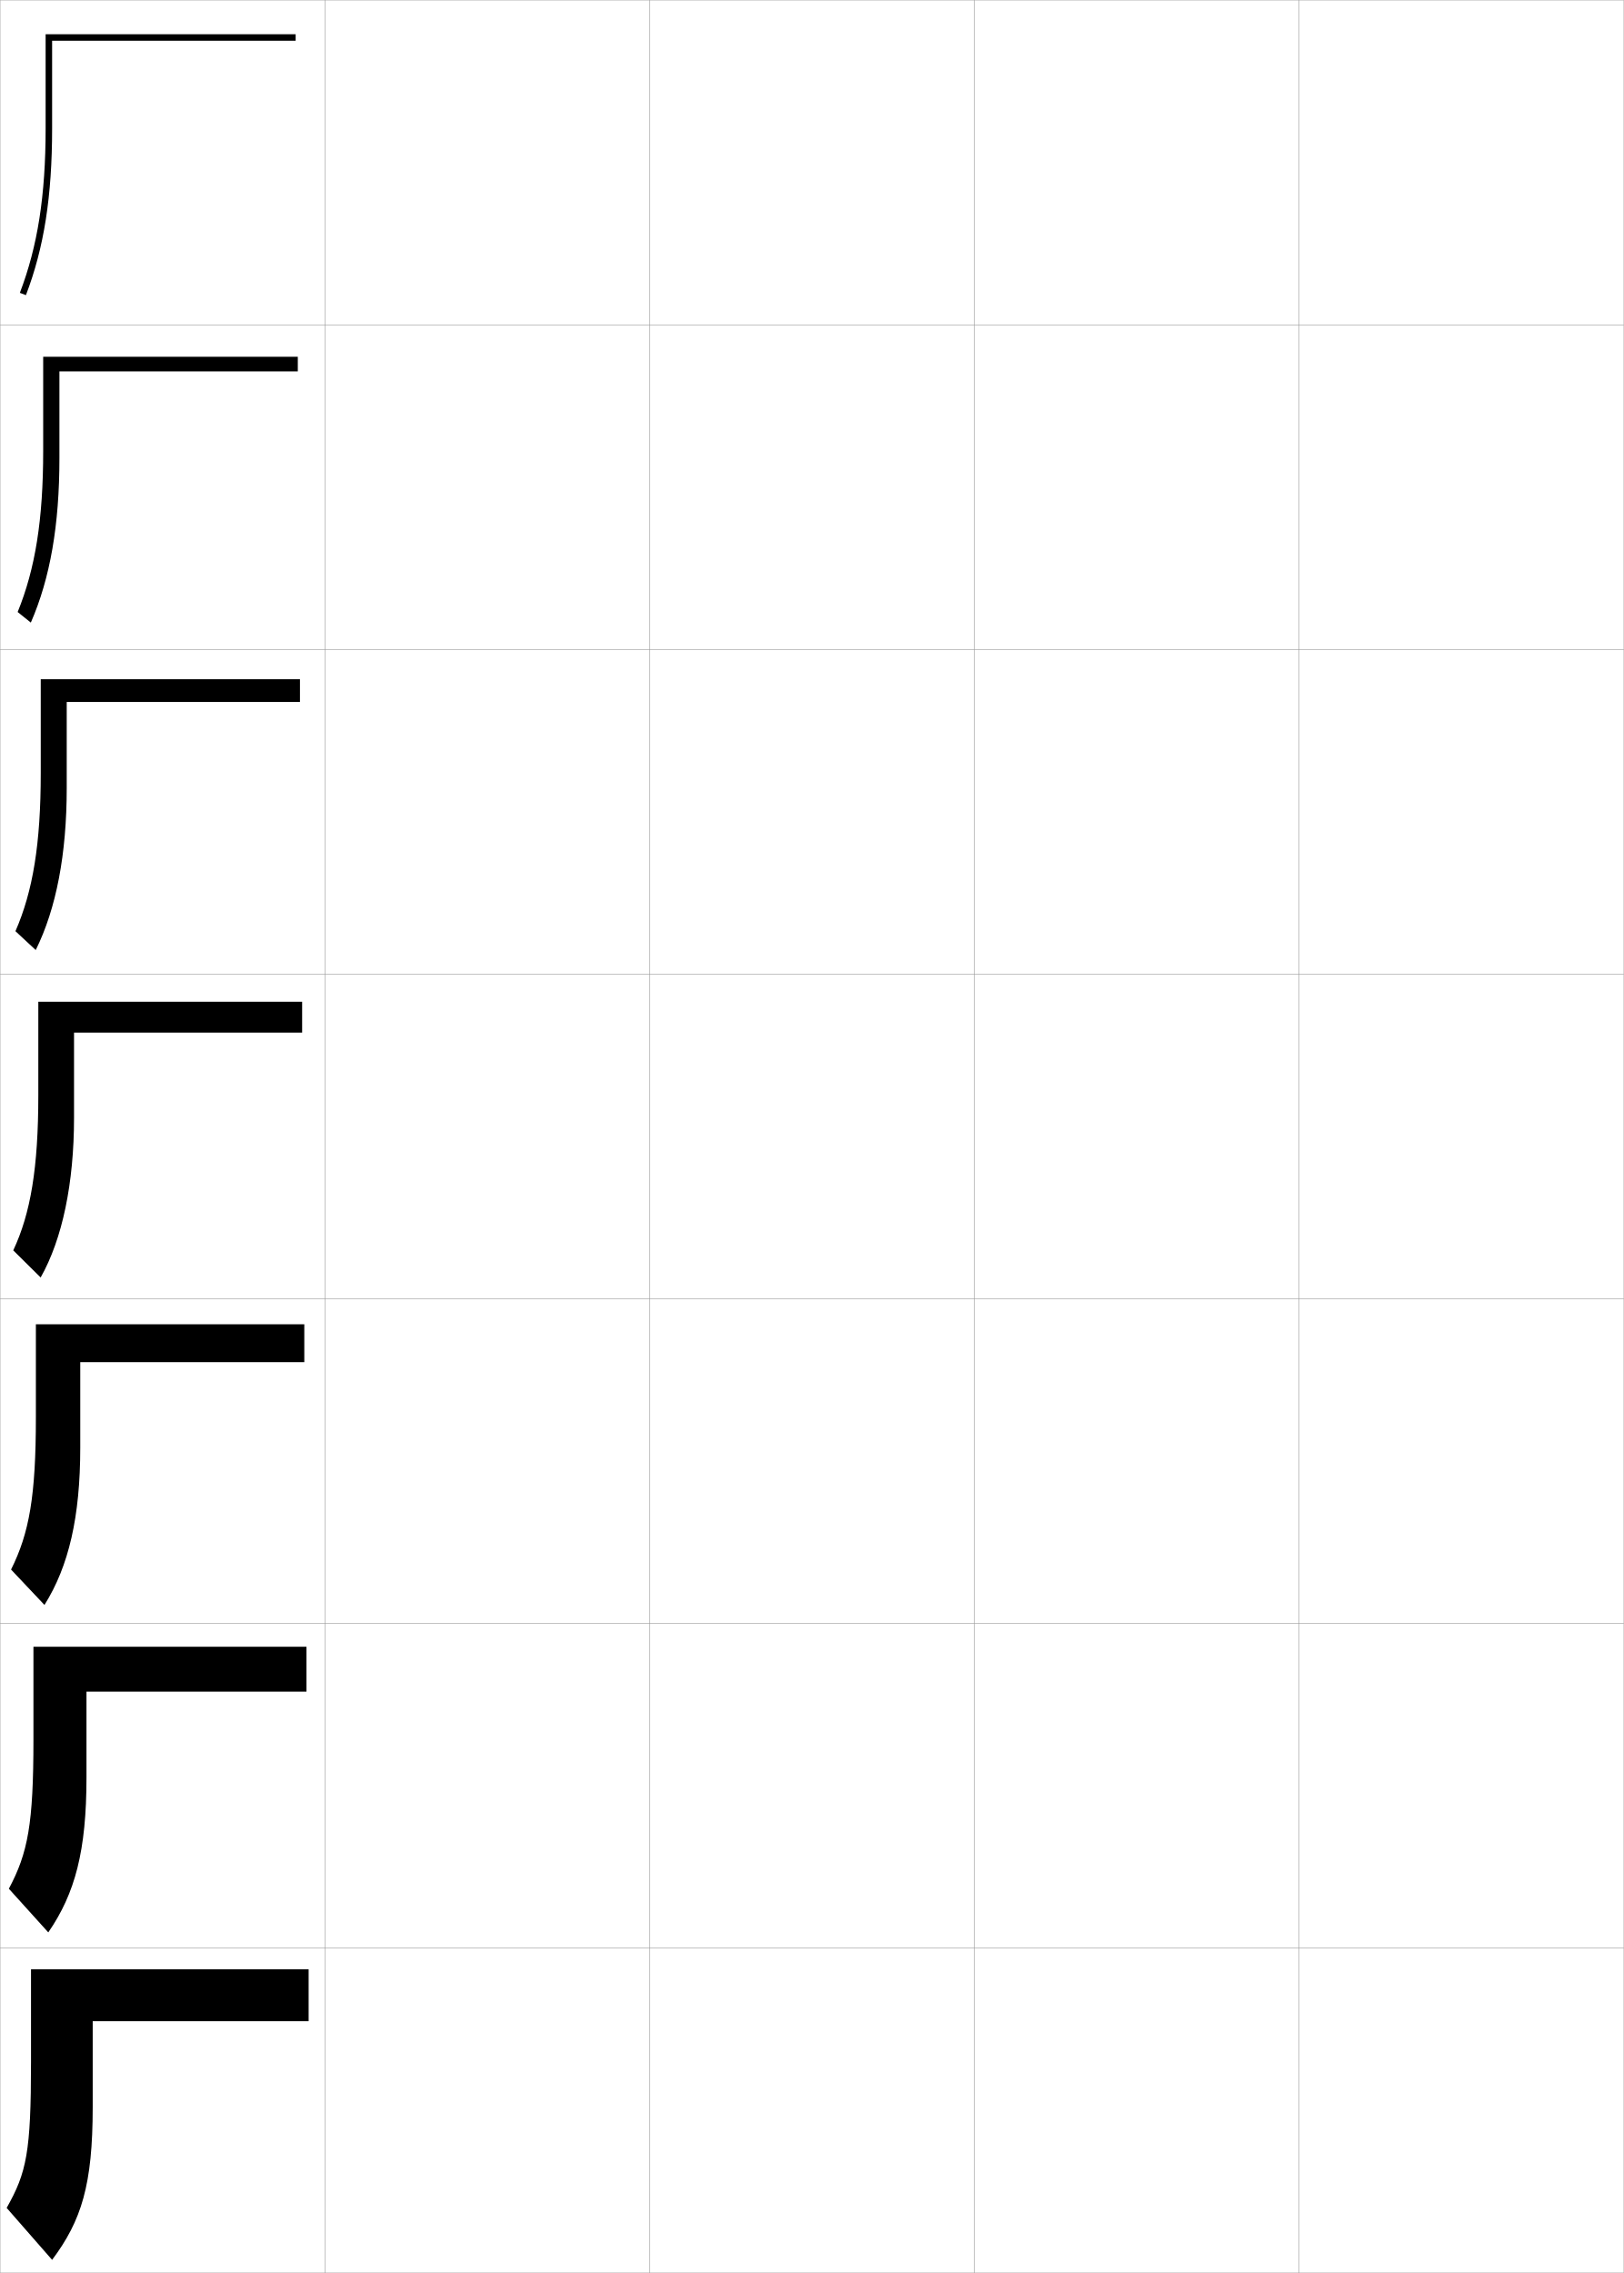
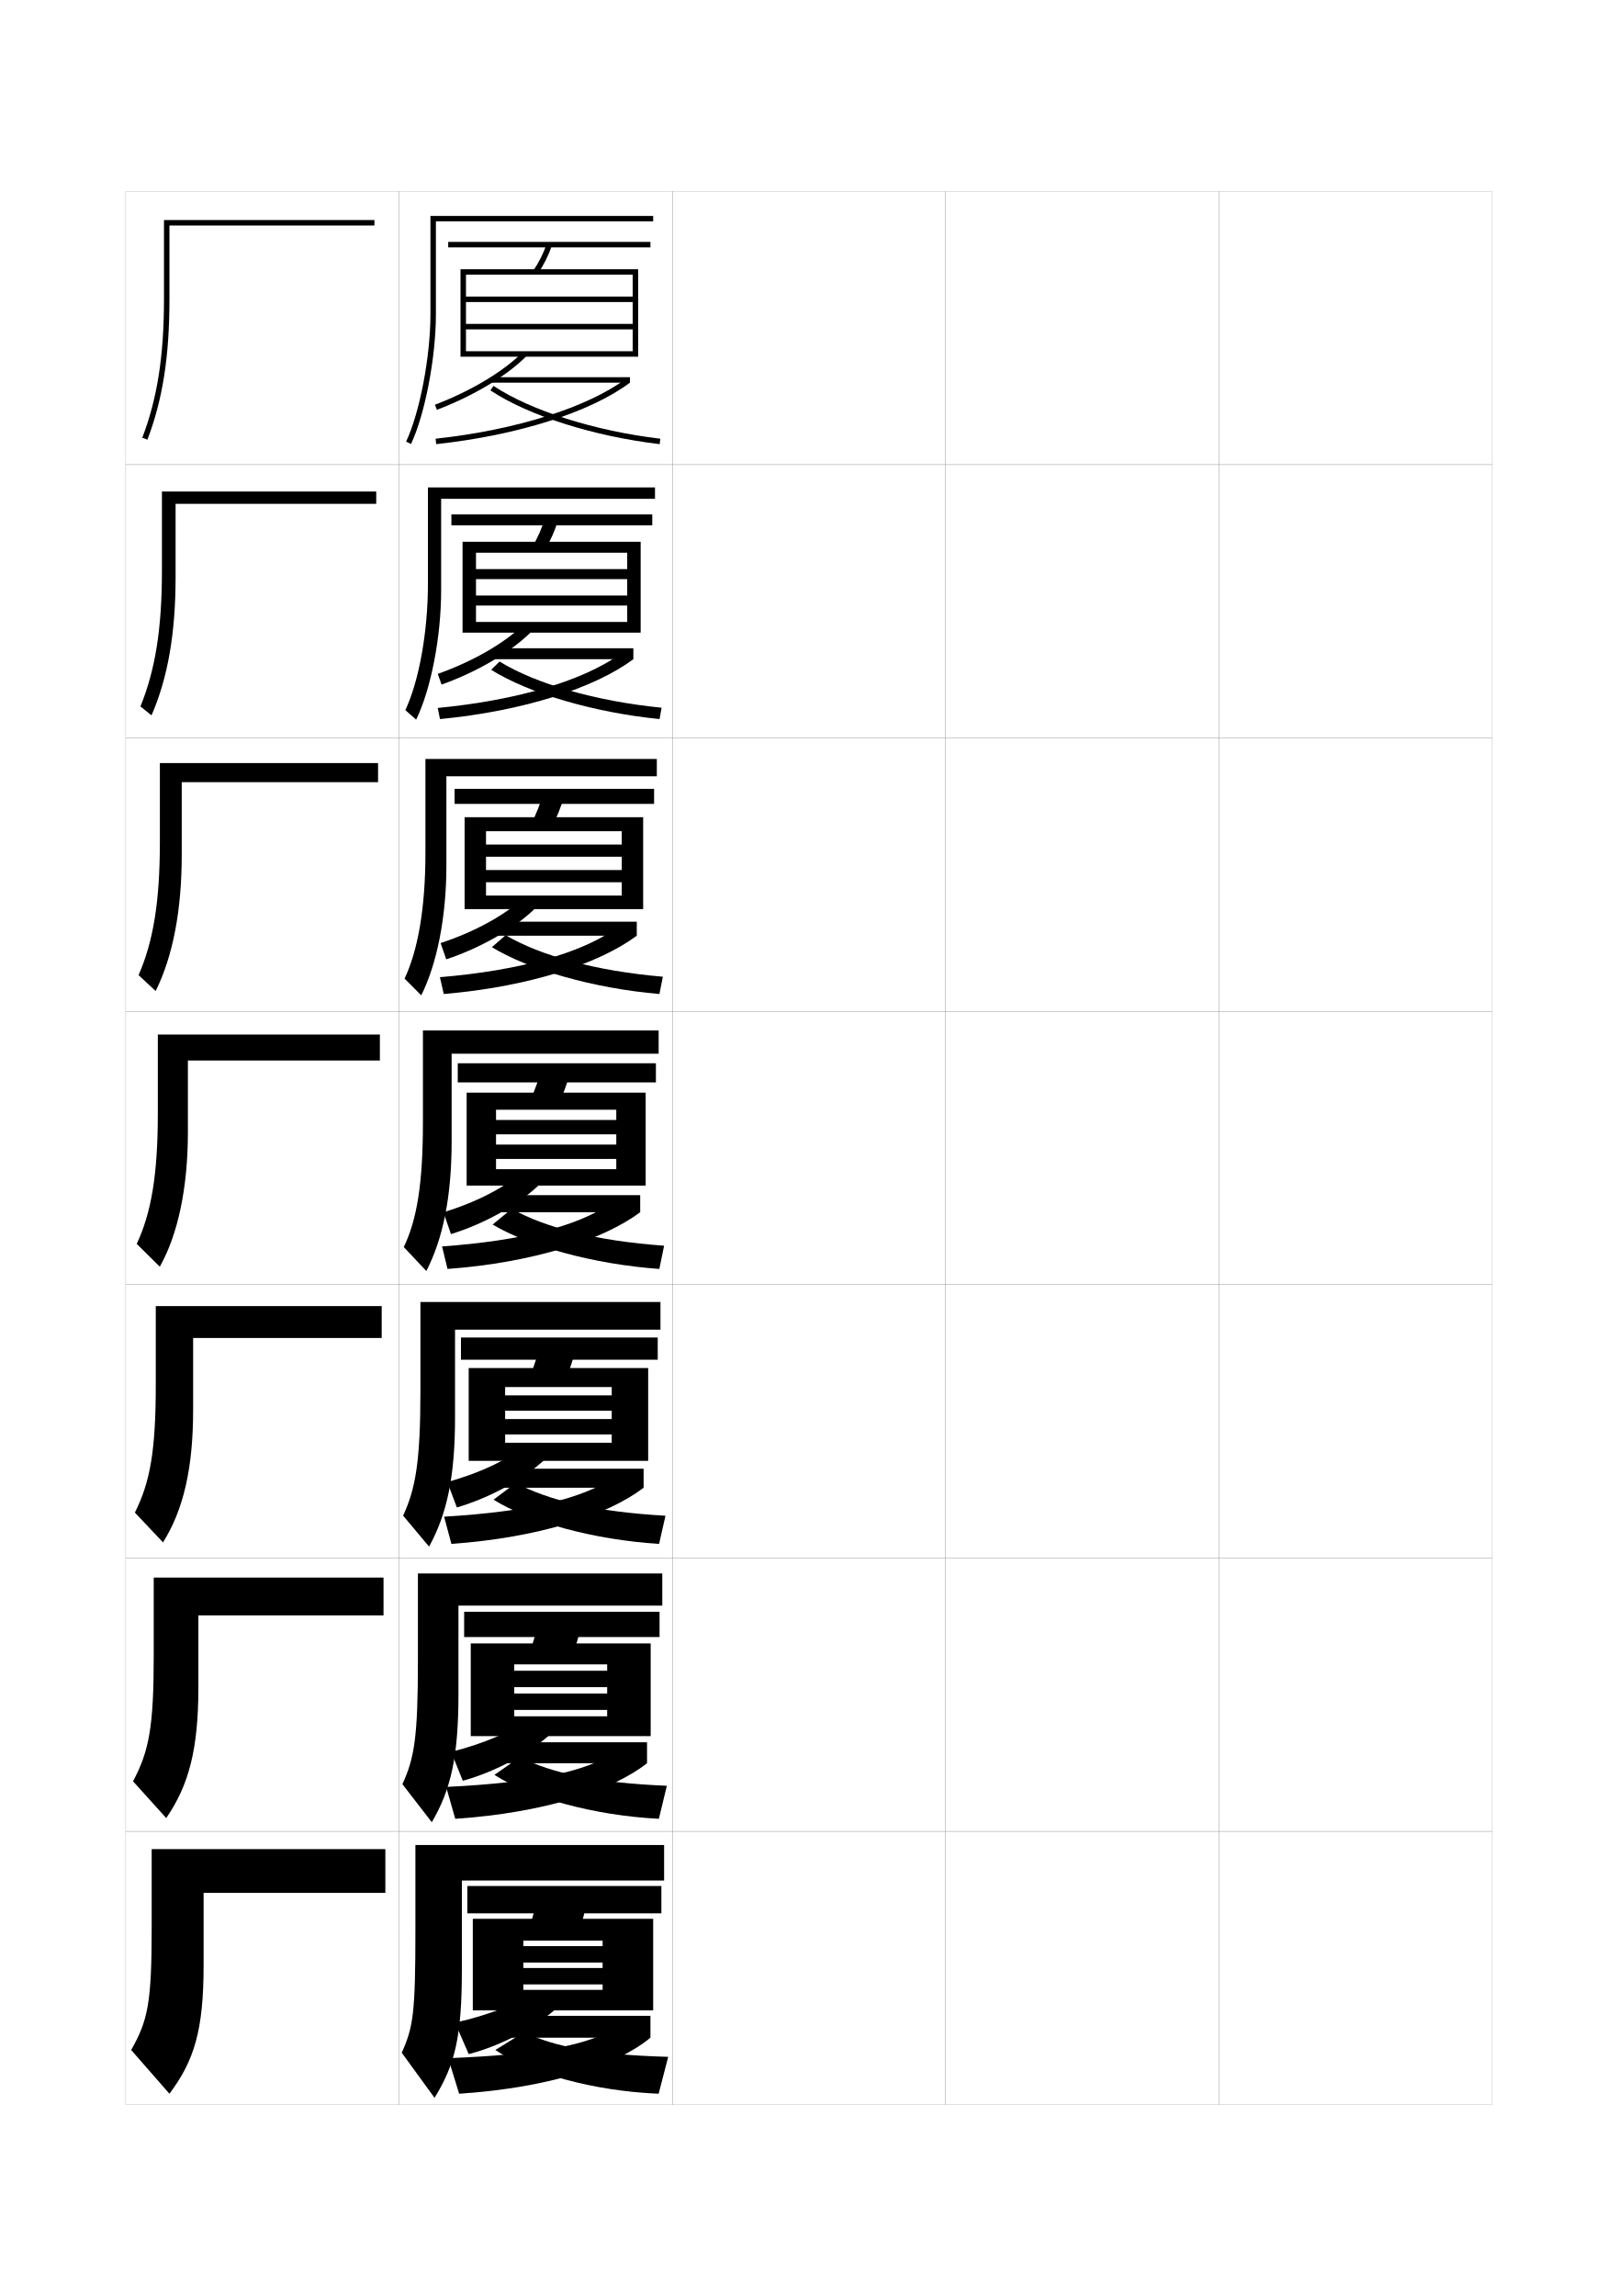
- <svg xmlns="http://www.w3.org/2000/svg" width="500.1" height="700.1" viewBox="0 0 500.1 700.1" overflow="visible" enable-background="new 0 0 500.1 700.1" xml:space="preserve">
-   <g id="glyphs">
+ <svg xmlns="http://www.w3.org/2000/svg" version="1.1" id="glyphs" x="0px" y="0px" width="592px" height="840px" viewBox="0 0 592 840" enable-background="new 0 0 592 840" xml:space="preserve">
+   <g>
+     <rect x="46" y="70" fill="none" stroke="#999999" stroke-width="0.1" width="100" height="100" />
+     <rect x="46" y="170" fill="none" stroke="#999999" stroke-width="0.1" width="100" height="100" />
+     <rect x="46" y="270" fill="none" stroke="#999999" stroke-width="0.1" width="100" height="100" />
+     <rect x="46" y="370" fill="none" stroke="#999999" stroke-width="0.1" width="100" height="100" />
+     <rect x="46" y="470" fill="none" stroke="#999999" stroke-width="0.1" width="100" height="100" />
+     <rect x="46" y="570" fill="none" stroke="#999999" stroke-width="0.1" width="100" height="100" />
+     <rect x="46" y="670" fill="none" stroke="#999999" stroke-width="0.1" width="100" height="100" />
+     <rect x="146" y="70" fill="none" stroke="#999999" stroke-width="0.1" width="100" height="100" />
+     <rect x="146" y="170" fill="none" stroke="#999999" stroke-width="0.1" width="100" height="100" />
+     <rect x="146" y="270" fill="none" stroke="#999999" stroke-width="0.1" width="100" height="100" />
+     <rect x="146" y="370" fill="none" stroke="#999999" stroke-width="0.1" width="100" height="100" />
+     <rect x="146" y="470" fill="none" stroke="#999999" stroke-width="0.1" width="100" height="100" />
+     <rect x="146" y="570" fill="none" stroke="#999999" stroke-width="0.1" width="100" height="100" />
+     <rect x="146" y="670" fill="none" stroke="#999999" stroke-width="0.1" width="100" height="100" />
+     <rect x="246" y="70" fill="none" stroke="#999999" stroke-width="0.1" width="100" height="100" />
+     <rect x="246" y="170" fill="none" stroke="#999999" stroke-width="0.1" width="100" height="100" />
+     <rect x="246" y="270" fill="none" stroke="#999999" stroke-width="0.1" width="100" height="100" />
+     <rect x="246" y="370" fill="none" stroke="#999999" stroke-width="0.1" width="100" height="100" />
+     <rect x="246" y="470" fill="none" stroke="#999999" stroke-width="0.1" width="100" height="100" />
+     <rect x="246" y="570" fill="none" stroke="#999999" stroke-width="0.1" width="100" height="100" />
+     <rect x="246" y="670" fill="none" stroke="#999999" stroke-width="0.1" width="100" height="100" />
+     <rect x="346" y="70" fill="none" stroke="#999999" stroke-width="0.1" width="100" height="100" />
+     <rect x="346" y="170" fill="none" stroke="#999999" stroke-width="0.1" width="100" height="100" />
+     <rect x="346" y="270" fill="none" stroke="#999999" stroke-width="0.1" width="100" height="100" />
+     <rect x="346" y="370" fill="none" stroke="#999999" stroke-width="0.1" width="100" height="100" />
+     <rect x="346" y="470" fill="none" stroke="#999999" stroke-width="0.1" width="100" height="100" />
+     <rect x="346" y="570" fill="none" stroke="#999999" stroke-width="0.1" width="100" height="100" />
+     <rect x="346" y="670" fill="none" stroke="#999999" stroke-width="0.1" width="100" height="100" />
+     <rect x="446" y="70" fill="none" stroke="#999999" stroke-width="0.1" width="100" height="100" />
+     <rect x="446" y="170" fill="none" stroke="#999999" stroke-width="0.1" width="100" height="100" />
+     <rect x="446" y="270" fill="none" stroke="#999999" stroke-width="0.1" width="100" height="100" />
+     <rect x="446" y="370" fill="none" stroke="#999999" stroke-width="0.1" width="100" height="100" />
+     <rect x="446" y="470" fill="none" stroke="#999999" stroke-width="0.1" width="100" height="100" />
+     <rect x="446" y="570" fill="none" stroke="#999999" stroke-width="0.1" width="100" height="100" />
+     <rect x="446" y="670" fill="none" stroke="#999999" stroke-width="0.1" width="100" height="100" />
+   </g>
+   <g>
+     <path d="M141,692.5v-16H55.5V705c0,27.829-1.353,34.123-7.5,45l14,16c9.052-12.098,12.5-23.143,12.5-47   v-26.5H141z" />
+     <path d="M140.333,577.167H56.25V605.75c0,26.032-1.695,34.902-7.573,45.941   l12.146,13.45c8.271-12.02,11.761-25.143,11.761-47.726V591h67.75V577.167z" />
+     <path d="M139.667,477.833H57V506.5c0,24.236-2.038,35.683-7.646,46.883l10.292,10.901   c7.492-11.942,11.021-27.145,11.021-48.451V489.5h69V477.833z" />
+     <path d="M139,378.5H57.75v28.75c0,22.439-2.381,36.463-7.719,47.824l8.437,8.352   C65.18,451.562,68.75,434.281,68.75,414.25V388H139V378.5z" />
+     <path d="M138.333,279.166H58.5V308c0,21.853-2.403,36.409-7.791,48.764l6.247,5.806   C63.291,349.8,66.5,333,66.5,312.667v-26.5h71.833V279.166z" />
+     <path d="M137.667,179.833H59.25V208.75c0,21.268-2.425,36.355-7.862,49.703l4.057,3.26   C61.402,248.038,64.25,231.719,64.25,211.083v-26.75h73.417V179.833z" />
+     <path d="M62,109.5v-27h75v-2H60v29c0,20.682-2.447,36.301-7.934,50.643l1.867,0.715   C59.513,146.276,62,130.438,62,109.5z" />
+   </g>
+   <g>
+     <path d="M150.405,162.426l-1.811-0.852C153.589,150.957,157.5,130.5,157.5,115V79H239v2h-79.5v34   C159.5,130.75,155.505,151.582,150.405,162.426z" />
+     <rect x="164" y="88.5" width="74" height="2" />
+     <path d="M196.824,100.066l-1.648-1.133c2.033-2.959,3.629-6.152,4.879-9.761   l1.891,0.654C200.635,93.608,198.96,96.957,196.824,100.066z" />
+     <polygon points="168.5,98.5 168.5,130.5 170.5,130.5 170.5,100.5 231.5,100.5 231.5,108.5 170.5,108.5 170.5,110.5 231.5,110.5    231.5,118.5 170.5,118.5 170.5,120.5 231.5,120.5 231.5,128.5 170.5,128.5 170.5,130.5 233.5,130.5 233.5,98.5  " />
+     <path d="M159.854,149.935l-0.709-1.869c13.127-4.983,25.144-12.187,32.144-19.269   l1.422,1.406C185.521,137.479,173.237,144.855,159.854,149.935z" />
+     <rect x="180" y="138" width="50.5" height="2" />
+     <path d="M159.608,162.494l-0.217-1.988c29.536-3.21,55.671-11.474,69.911-22.107   L230.5,140C215.985,150.839,189.483,159.247,159.608,162.494z" />
+     <path d="M180.553,141.167c13.718,9.091,37.116,16.502,61.064,19.34l-0.234,1.986   c-24.24-2.873-47.973-10.406-61.936-19.66L180.553,141.167z" />
+   </g>
+   <g>
    <g>
-       <rect x="0.05" y="0.05" fill="none" stroke="#999999" stroke-width="0.1" width="100" height="100" />
-       <rect x="0.05" y="100.05" fill="none" stroke="#999999" stroke-width="0.1" width="100" height="100" />
-       <rect x="0.05" y="200.05" fill="none" stroke="#999999" stroke-width="0.1" width="100" height="100" />
-       <rect x="0.05" y="300.05" fill="none" stroke="#999999" stroke-width="0.1" width="100" height="100" />
-       <rect x="0.05" y="400.05" fill="none" stroke="#999999" stroke-width="0.1" width="100" height="100" />
-       <rect x="0.05" y="500.05" fill="none" stroke="#999999" stroke-width="0.1" width="100" height="100" />
-       <rect x="0.05" y="600.05" fill="none" stroke="#999999" stroke-width="0.1" width="100" height="100" />
-       <rect x="100.05" y="0.05" fill="none" stroke="#999999" stroke-width="0.1" width="100" height="100" />
-       <rect x="100.05" y="100.05" fill="none" stroke="#999999" stroke-width="0.1" width="100" height="100" />
-       <rect x="100.05" y="200.05" fill="none" stroke="#999999" stroke-width="0.1" width="100" height="100" />
-       <rect x="100.05" y="300.05" fill="none" stroke="#999999" stroke-width="0.1" width="100" height="100" />
-       <rect x="100.05" y="400.05" fill="none" stroke="#999999" stroke-width="0.1" width="100" height="100" />
-       <rect x="100.05" y="500.05" fill="none" stroke="#999999" stroke-width="0.1" width="100" height="100" />
-       <rect x="100.05" y="600.05" fill="none" stroke="#999999" stroke-width="0.1" width="100" height="100" />
-       <rect x="200.05" y="0.05" fill="none" stroke="#999999" stroke-width="0.1" width="100" height="100" />
-       <rect x="200.05" y="100.05" fill="none" stroke="#999999" stroke-width="0.1" width="100" height="100" />
-       <rect x="200.05" y="200.05" fill="none" stroke="#999999" stroke-width="0.1" width="100" height="100" />
-       <rect x="200.05" y="300.05" fill="none" stroke="#999999" stroke-width="0.1" width="100" height="100" />
-       <rect x="200.05" y="400.05" fill="none" stroke="#999999" stroke-width="0.1" width="100" height="100" />
-       <rect x="200.05" y="500.05" fill="none" stroke="#999999" stroke-width="0.1" width="100" height="100" />
-       <rect x="200.05" y="600.05" fill="none" stroke="#999999" stroke-width="0.1" width="100" height="100" />
-       <rect x="300.05" y="0.05" fill="none" stroke="#999999" stroke-width="0.1" width="100" height="100" />
-       <rect x="300.05" y="100.05" fill="none" stroke="#999999" stroke-width="0.1" width="100" height="100" />
-       <rect x="300.05" y="200.05" fill="none" stroke="#999999" stroke-width="0.1" width="100" height="100" />
-       <rect x="300.05" y="300.05" fill="none" stroke="#999999" stroke-width="0.1" width="100" height="100" />
-       <rect x="300.05" y="400.05" fill="none" stroke="#999999" stroke-width="0.1" width="100" height="100" />
-       <rect x="300.05" y="500.05" fill="none" stroke="#999999" stroke-width="0.1" width="100" height="100" />
-       <rect x="300.05" y="600.05" fill="none" stroke="#999999" stroke-width="0.1" width="100" height="100" />
-       <rect x="400.05" y="0.05" fill="none" stroke="#999999" stroke-width="0.1" width="100" height="100" />
-       <rect x="400.05" y="100.05" fill="none" stroke="#999999" stroke-width="0.1" width="100" height="100" />
-       <rect x="400.05" y="200.05" fill="none" stroke="#999999" stroke-width="0.1" width="100" height="100" />
-       <rect x="400.05" y="300.05" fill="none" stroke="#999999" stroke-width="0.1" width="100" height="100" />
-       <rect x="400.05" y="400.05" fill="none" stroke="#999999" stroke-width="0.1" width="100" height="100" />
-       <rect x="400.05" y="500.05" fill="none" stroke="#999999" stroke-width="0.1" width="100" height="100" />
-       <rect x="400.05" y="600.05" fill="none" stroke="#999999" stroke-width="0.1" width="100" height="100" />
+       <path d="M152.27,263.284l-3.957-3.485c4.905-10.4,8.271-28.274,8.271-46.299    v-35.167h83.083V182.5h-78.25v33.417C161.417,233.152,157.675,252.168,152.27,263.284z" />
+       <rect x="165.167" y="188.208" width="73.5" height="4" />
+       <path d="M199.27,201.43l-4.541-1.277c1.984-3.324,3.56-6.909,4.815-10.968    l4.743,0.962C202.954,194.368,201.34,197.96,199.27,201.43z" />
+       <polygon points="169.25,198.208 169.25,231.458 174.166,231.458 174.166,202.208 229.5,202.208     229.5,208.208 174.166,208.208 174.166,211.875 229.5,211.875 229.5,217.875 174.166,217.875     174.166,221.541 229.5,221.541 229.5,227.542 174.166,227.542 174.166,231.458     234.416,231.458 234.416,198.208   " />
+       <path d="M191.359,228.697l2.782,2.688c-7.283,7.192-19.529,14.419-32.571,19.071    l-1.389-3.913C173.018,241.992,184.488,235.342,191.359,228.697z" />
+       <rect x="180.5" y="237.167" width="51.25" height="3.999" />
+       <path d="M160.989,263.079l-0.811-4.072c29.68-2.852,53.605-10.203,66.94-19.825    l4.631,1.984C217.552,251.758,191.385,260.145,160.989,263.079z" />
+       <path d="M182.785,242.028c13.211,8.12,35.046,14.474,59.293,16.893l-0.74,4.158    c-24.192-2.429-47.855-9.441-61.624-18.024L182.785,242.028z" />
    </g>
    <g>
-       <path d="M95.05,622.55v-16h-85.5v28.5c0,27.829-1.353,34.123-7.5,45l14,16      c9.052-12.098,12.5-23.143,12.5-47v-26.5H95.05z" />
-       <path d="M94.383,507.217H10.299v28.583c0,26.032-1.695,34.902-7.573,45.941      l12.146,13.45c8.271-12.02,11.761-25.143,11.761-47.726v-26.416h67.75V507.217z" />
-       <path d="M93.716,407.883H11.05v28.667c0,24.236-2.038,35.683-7.646,46.883      l10.292,10.901c7.492-11.942,11.021-27.145,11.021-48.451v-26.333h69V407.883z" />
-       <path d="M93.05,308.55h-81.25v28.75c0,22.439-2.381,36.463-7.719,47.824l8.437,8.352      c6.712-11.864,10.282-29.145,10.282-49.176v-26.25h70.25V308.55z" />
-       <path d="M92.383,209.216H12.549v28.834c0,21.853-2.403,36.409-7.791,48.764      l6.247,5.806c6.334-12.77,9.544-29.57,9.544-49.903v-26.5h71.833V209.216z" />
-       <path d="M91.716,109.883H13.3v28.917c0,21.268-2.425,36.355-7.862,49.703      l4.057,3.26c5.957-13.675,8.805-29.995,8.805-50.63v-26.75h73.417V109.883z" />
-       <path d="M16.05,39.55v-27h75v-2h-77v29c0,20.682-2.447,36.301-7.934,50.643l1.867,0.715      C13.562,76.326,16.05,60.487,16.05,39.55z" />
+       <path d="M154.135,364.142l-6.104-6.117c4.815-10.183,7.635-25.476,7.635-46.024    v-34.333h84.667V284h-77v32.833C163.333,335.555,159.845,352.754,154.135,364.142z" />
+       <rect x="166.333" y="288.604" width="73" height="5.5" />
+       <path d="M201.716,302.981l-7.432-1.422c1.936-3.689,3.49-7.665,4.752-12.174    l7.594,1.27C205.274,295.316,203.72,299.152,201.716,302.981z" />
+       <polygon points="170,298.979 170,332.604 177.833,332.604 177.833,304.104 227.5,304.104     227.5,308.979 177.833,308.979 177.833,313.438 227.5,313.438 227.5,318.312 177.833,318.312     177.833,322.771 227.5,322.771 227.5,327.646 177.833,327.646 177.833,332.604     235.333,332.604 235.333,298.979   " />
+       <path d="M191.43,328.599l4.141,3.969c-7.375,7.108-19.585,14.185-32.286,18.411    l-2.07-5.957C173.764,340.902,184.688,334.806,191.43,328.599z" />
+       <rect x="181" y="337.208" width="52" height="5.125" />
+       <path d="M162.369,363.665l-1.405-6.156c29.824-2.495,51.54-8.931,63.97-17.542    L233,342.333C219.118,352.678,193.286,361.043,162.369,363.665z" />
+       <path d="M185.018,342.139c12.705,7.509,32.977,13.088,57.521,15.197l-1.245,6.329    c-24.145-2.085-47.736-8.868-61.312-17.137L185.018,342.139z" />
+     </g>
+     <g>
+       <path d="M165.25,385.5v32.25c0,20.208-3.234,35.59-9.25,47.25l-8.25-8.75c4.726-9.966,7-22.677,7-45.75    V377H241v8.5H165.25z" />
+       <rect x="167.5" y="389" width="72.5" height="7" />
+       <path d="M204.162,404.533l-10.324-1.566c1.887-4.055,3.421-8.422,4.689-13.381    l10.445,1.578C207.595,396.264,206.1,400.344,204.162,404.533z" />
+       <polygon points="170.75,399.75 170.75,433.75 181.5,433.75 181.5,406 225.5,406 225.5,409.75 181.5,409.75 181.5,415 225.5,415     225.5,418.75 181.5,418.75 181.5,424 225.5,424 225.5,427.75 181.5,427.75 181.5,433.75 236.25,433.75 236.25,399.75   " />
+       <path d="M191.5,428.5l5.5,5.25c-7.467,7.024-19.641,13.951-32,17.75l-2.75-8    C174.51,439.812,184.887,434.27,191.5,428.5z" />
+       <rect x="181.5" y="437.25" width="52.75" height="6.25" />
+       <path d="M234.25,443.5c-13.565,10.098-39.062,18.441-70.5,20.75l-2-8.24    c29.968-2.137,49.475-7.66,61-15.26L234.25,443.5z" />
+       <path d="M187.25,442.25c12.199,6.897,30.907,11.702,55.75,13.5l-1.75,8.5    c-24.097-1.741-47.618-8.295-61-16.25L187.25,442.25z" />
+     </g>
+     <g>
+       <path d="M166.5,486.459v32.207c0,21.695-2.991,35.336-9.5,47.168L147.5,554.5    c4.555-9.786,6.333-19.902,6.333-45.5v-32.666h87.833v10.125H166.5z" />
+       <rect x="168.667" y="489.334" width="72" height="8.125" />
+       <path d="M206.441,506.189l-12.883-1.711c1.837-4.42,3.352-9.18,4.626-14.588    l12.964,1.886C209.748,497.316,208.313,501.64,206.441,506.189z" />
+       <polygon points="171.5,500.5 171.5,534.458 184.833,534.458 184.833,507.458 223.833,507.458     223.833,510.5 184.833,510.5 184.833,516.125 223.833,516.125 223.833,519.167 184.833,519.167     184.833,524.792 223.833,524.792 223.833,527.833 184.833,527.833 184.833,534.458     237.167,534.458 237.167,500.5   " />
+       <path d="M193,528.375l6.5,5.458c-7.704,7.188-20.051,14.093-32.333,17.667l-3.5-9.292    C176.099,538.793,186.229,533.784,193,528.375z" />
+       <rect x="182" y="537.334" width="53.5" height="6.958" />
+       <path d="M235.5,544.292c-13.111,10.032-38.318,18.286-70.333,20.542L162.5,554.882    c31.851-1.888,50.333-6.779,61.333-13.882L235.5,544.292z" />
+       <path d="M188.75,542.541c11.875,6.381,29.342,10.555,54.75,12l-2.333,10.293    c-24.044-1.488-47.477-8.041-60.583-16.167L188.75,542.541z" />
+     </g>
+     <g>
+       <path d="M167.75,587.417v32.166c0,23.181-2.747,35.082-9.75,47.084L147.25,652.75    c4.384-9.606,5.667-17.127,5.667-45.25v-31.833h89.416v11.75H167.75z" />
+       <rect x="169.833" y="589.667" width="71.5" height="9.25" />
+       <path d="M208.721,607.845l-15.441-1.855c1.788-4.785,3.282-9.937,4.563-15.794    l15.482,2.193C211.901,598.368,210.526,602.936,208.721,607.845z" />
+       <polygon points="172.25,601.25 172.25,635.166 188.167,635.166 188.167,608.916 222.167,608.916     222.167,611.25 188.167,611.25 188.167,617.25 222.167,617.25 222.167,619.584 188.167,619.584     188.167,625.584 222.167,625.584 222.167,627.916 188.167,627.916 188.167,635.166     238.083,635.166 238.083,601.25   " />
+       <path d="M194.5,628.25l7.5,5.666c-7.941,7.352-20.462,14.234-32.667,17.584l-4.25-10.584    C177.688,637.774,187.572,633.299,194.5,628.25z" />
+       <rect x="182.5" y="637.417" width="54.25" height="7.667" />
+       <path d="M236.75,645.084c-12.658,9.967-37.575,18.13-70.167,20.333L163.25,653.754    c33.734-1.639,51.191-5.898,61.667-12.504L236.75,645.084z" />
+       <path d="M190.25,642.833c11.551,5.862,27.777,9.405,53.75,10.5l-2.917,12.084    c-23.991-1.235-47.336-7.786-60.166-16.083L190.25,642.833z" />
    </g>
  </g>
+   <g>
+     <path d="M243,675v13h-74v32.5c0,24.667-2.503,34.827-10,47L147,751c4.213-9.427,5-14.353,5-45v-31H243z" />
+     <rect x="171" y="690" width="71" height="10" />
+     <path d="M211,709.5c1.739-5.269,3.055-10.08,4.5-16.5l-18-2.5c-1.287,6.308-2.761,11.851-4.5,17   L211,709.5z" />
+     <polygon points="220.5,728 191.5,728 191.5,735.5 239,735.5 239,702 173,702 173,735.5 191.5,735.5 191.5,710 220.5,710 220.5,712    191.5,712 191.5,718 220.5,718 220.5,720 191.5,720 191.5,726 220.5,726  " />
+     <path d="M196,728.5l8.5,5.5c-8.178,7.514-20.872,14.376-33,17.5l-5-11.5   C179.277,737.13,188.914,733.188,196,728.5z" />
+     <rect x="183" y="737.5" width="55" height="8" />
+     <path d="M238,745.5c-12.204,10.087-36.831,18.311-70,20.5l-4-13   c35.618-1.438,52.05-5.194,62-11.5L238,745.5z" />
+     <path d="M191.75,743.5c11.227,5.344,26.213,8.256,52.75,9L241,766   c-23.938-0.982-47.196-7.531-59.75-16L191.75,743.5z" />
+   </g>
</svg>
